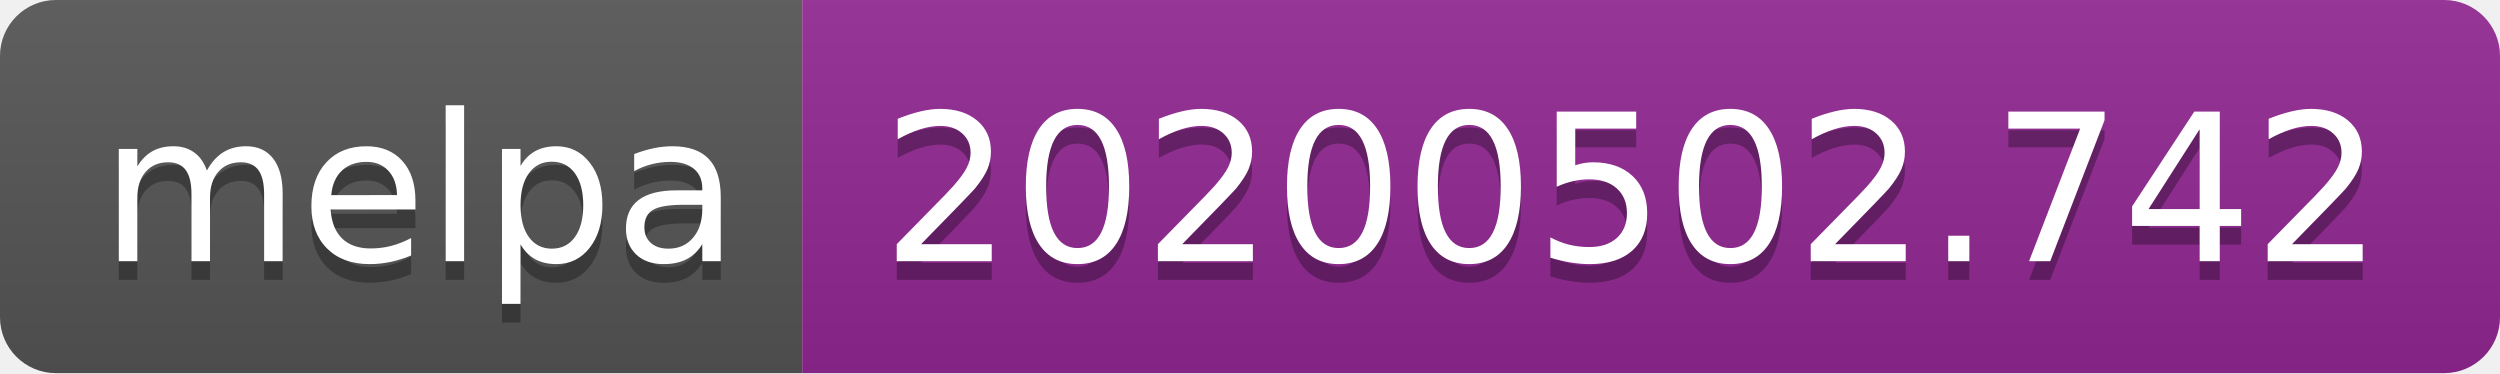
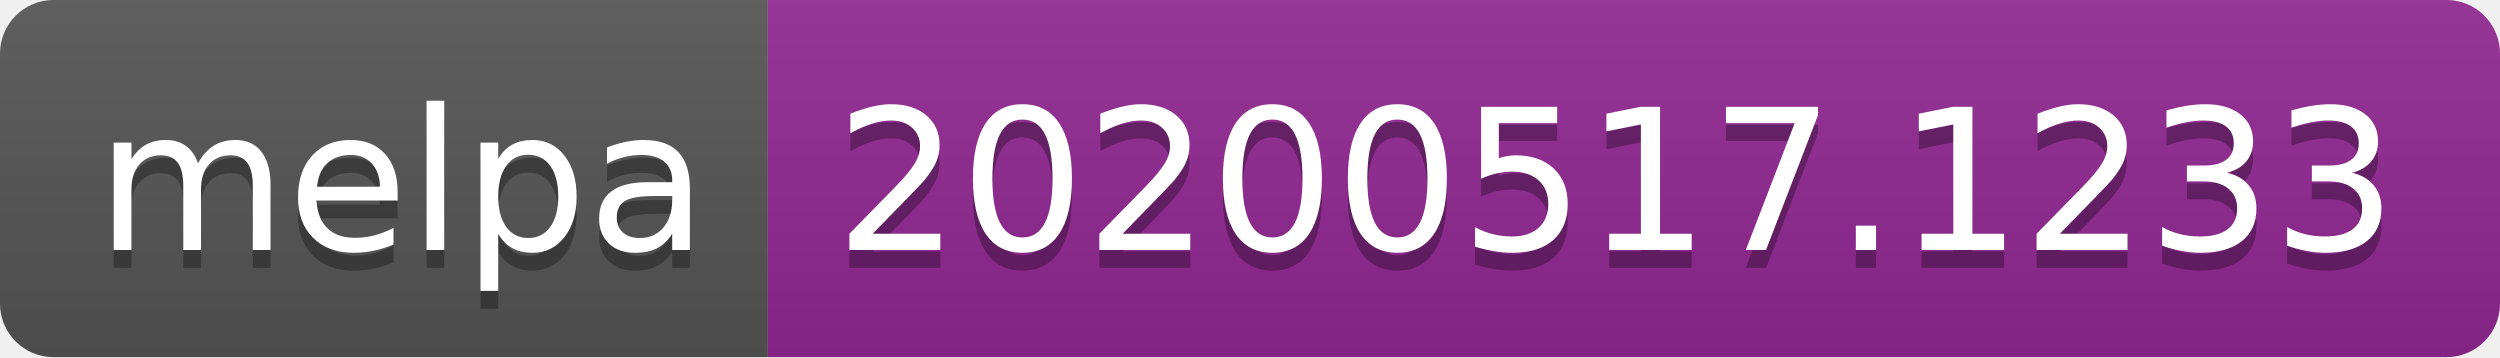
- <svg xmlns="http://www.w3.org/2000/svg" width="134" height="20">
+ <svg xmlns="http://www.w3.org/2000/svg" width="140" height="20">
  <linearGradient id="s" x2="0" y2="100%">
    <stop offset="0" stop-color="#bbb" stop-opacity=".1" />
    <stop offset="1" stop-opacity=".1" />
  </linearGradient>
  <clipPath id="r">
-     <rect width="134" height="20" rx="3" fill="#fff" />
+     <rect width="140" height="20" rx="3" fill="#fff" />
  </clipPath>
  <g clip-path="url(#r)">
    <rect width="43" height="20" fill="#555" />
-     <rect x="43" width="91" height="20" fill="#922793" />
-     <rect width="134" height="20" fill="url(#s)" />
+     <rect x="43" width="97" height="20" fill="#922793" />
+     <rect width="140" height="20" fill="url(#s)" />
  </g>
  <g fill="#fff" text-anchor="middle" font-family="Verdana,Geneva,DejaVu Sans,sans-serif" text-rendering="geometricPrecision" font-size="110">
    <text x="225" y="150" fill="#010101" fill-opacity=".3" transform="scale(.1)" textLength="330">melpa</text>
    <text x="225" y="140" transform="scale(.1)" textLength="330">melpa</text>
-     <text x="875" y="150" fill="#010101" fill-opacity=".3" transform="scale(.1)" textLength="810">20200502.742</text>
-     <text x="875" y="140" transform="scale(.1)" textLength="810">20200502.742</text>
+     <text x="905" y="150" fill="#010101" fill-opacity=".3" transform="scale(.1)" textLength="870">20200517.1233</text>
+     <text x="905" y="140" transform="scale(.1)" textLength="870">20200517.1233</text>
  </g>
</svg>
